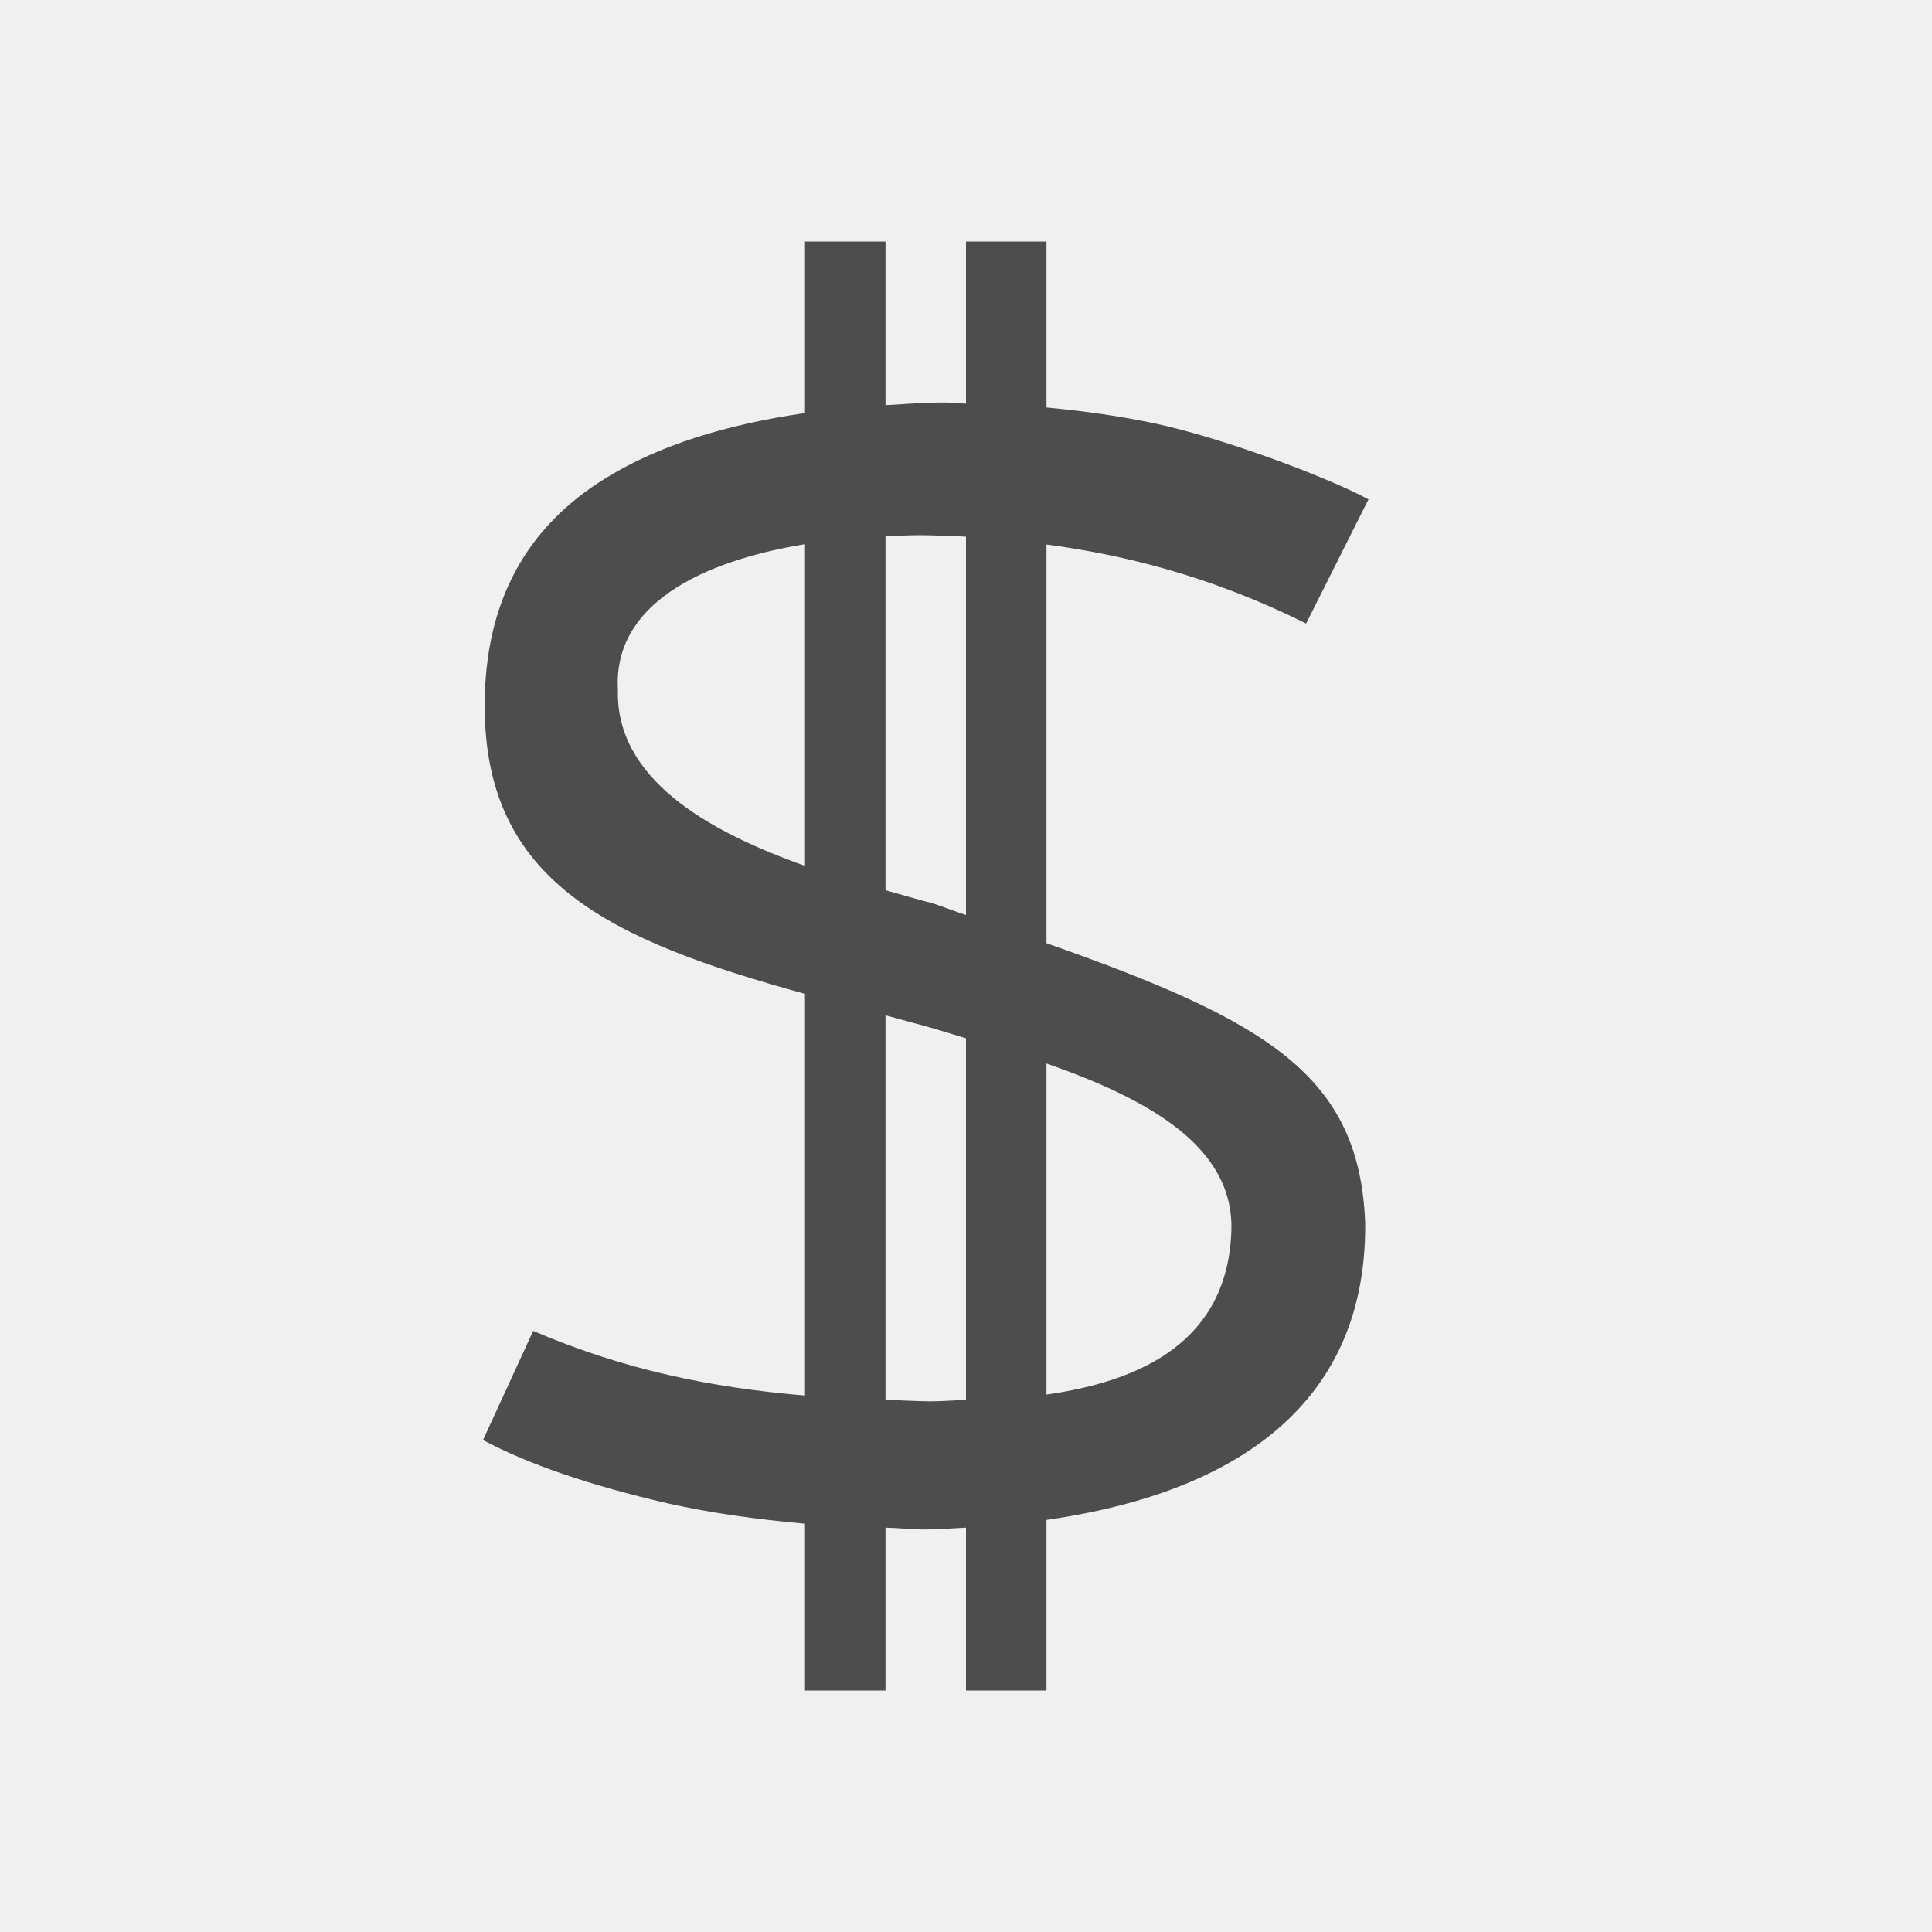
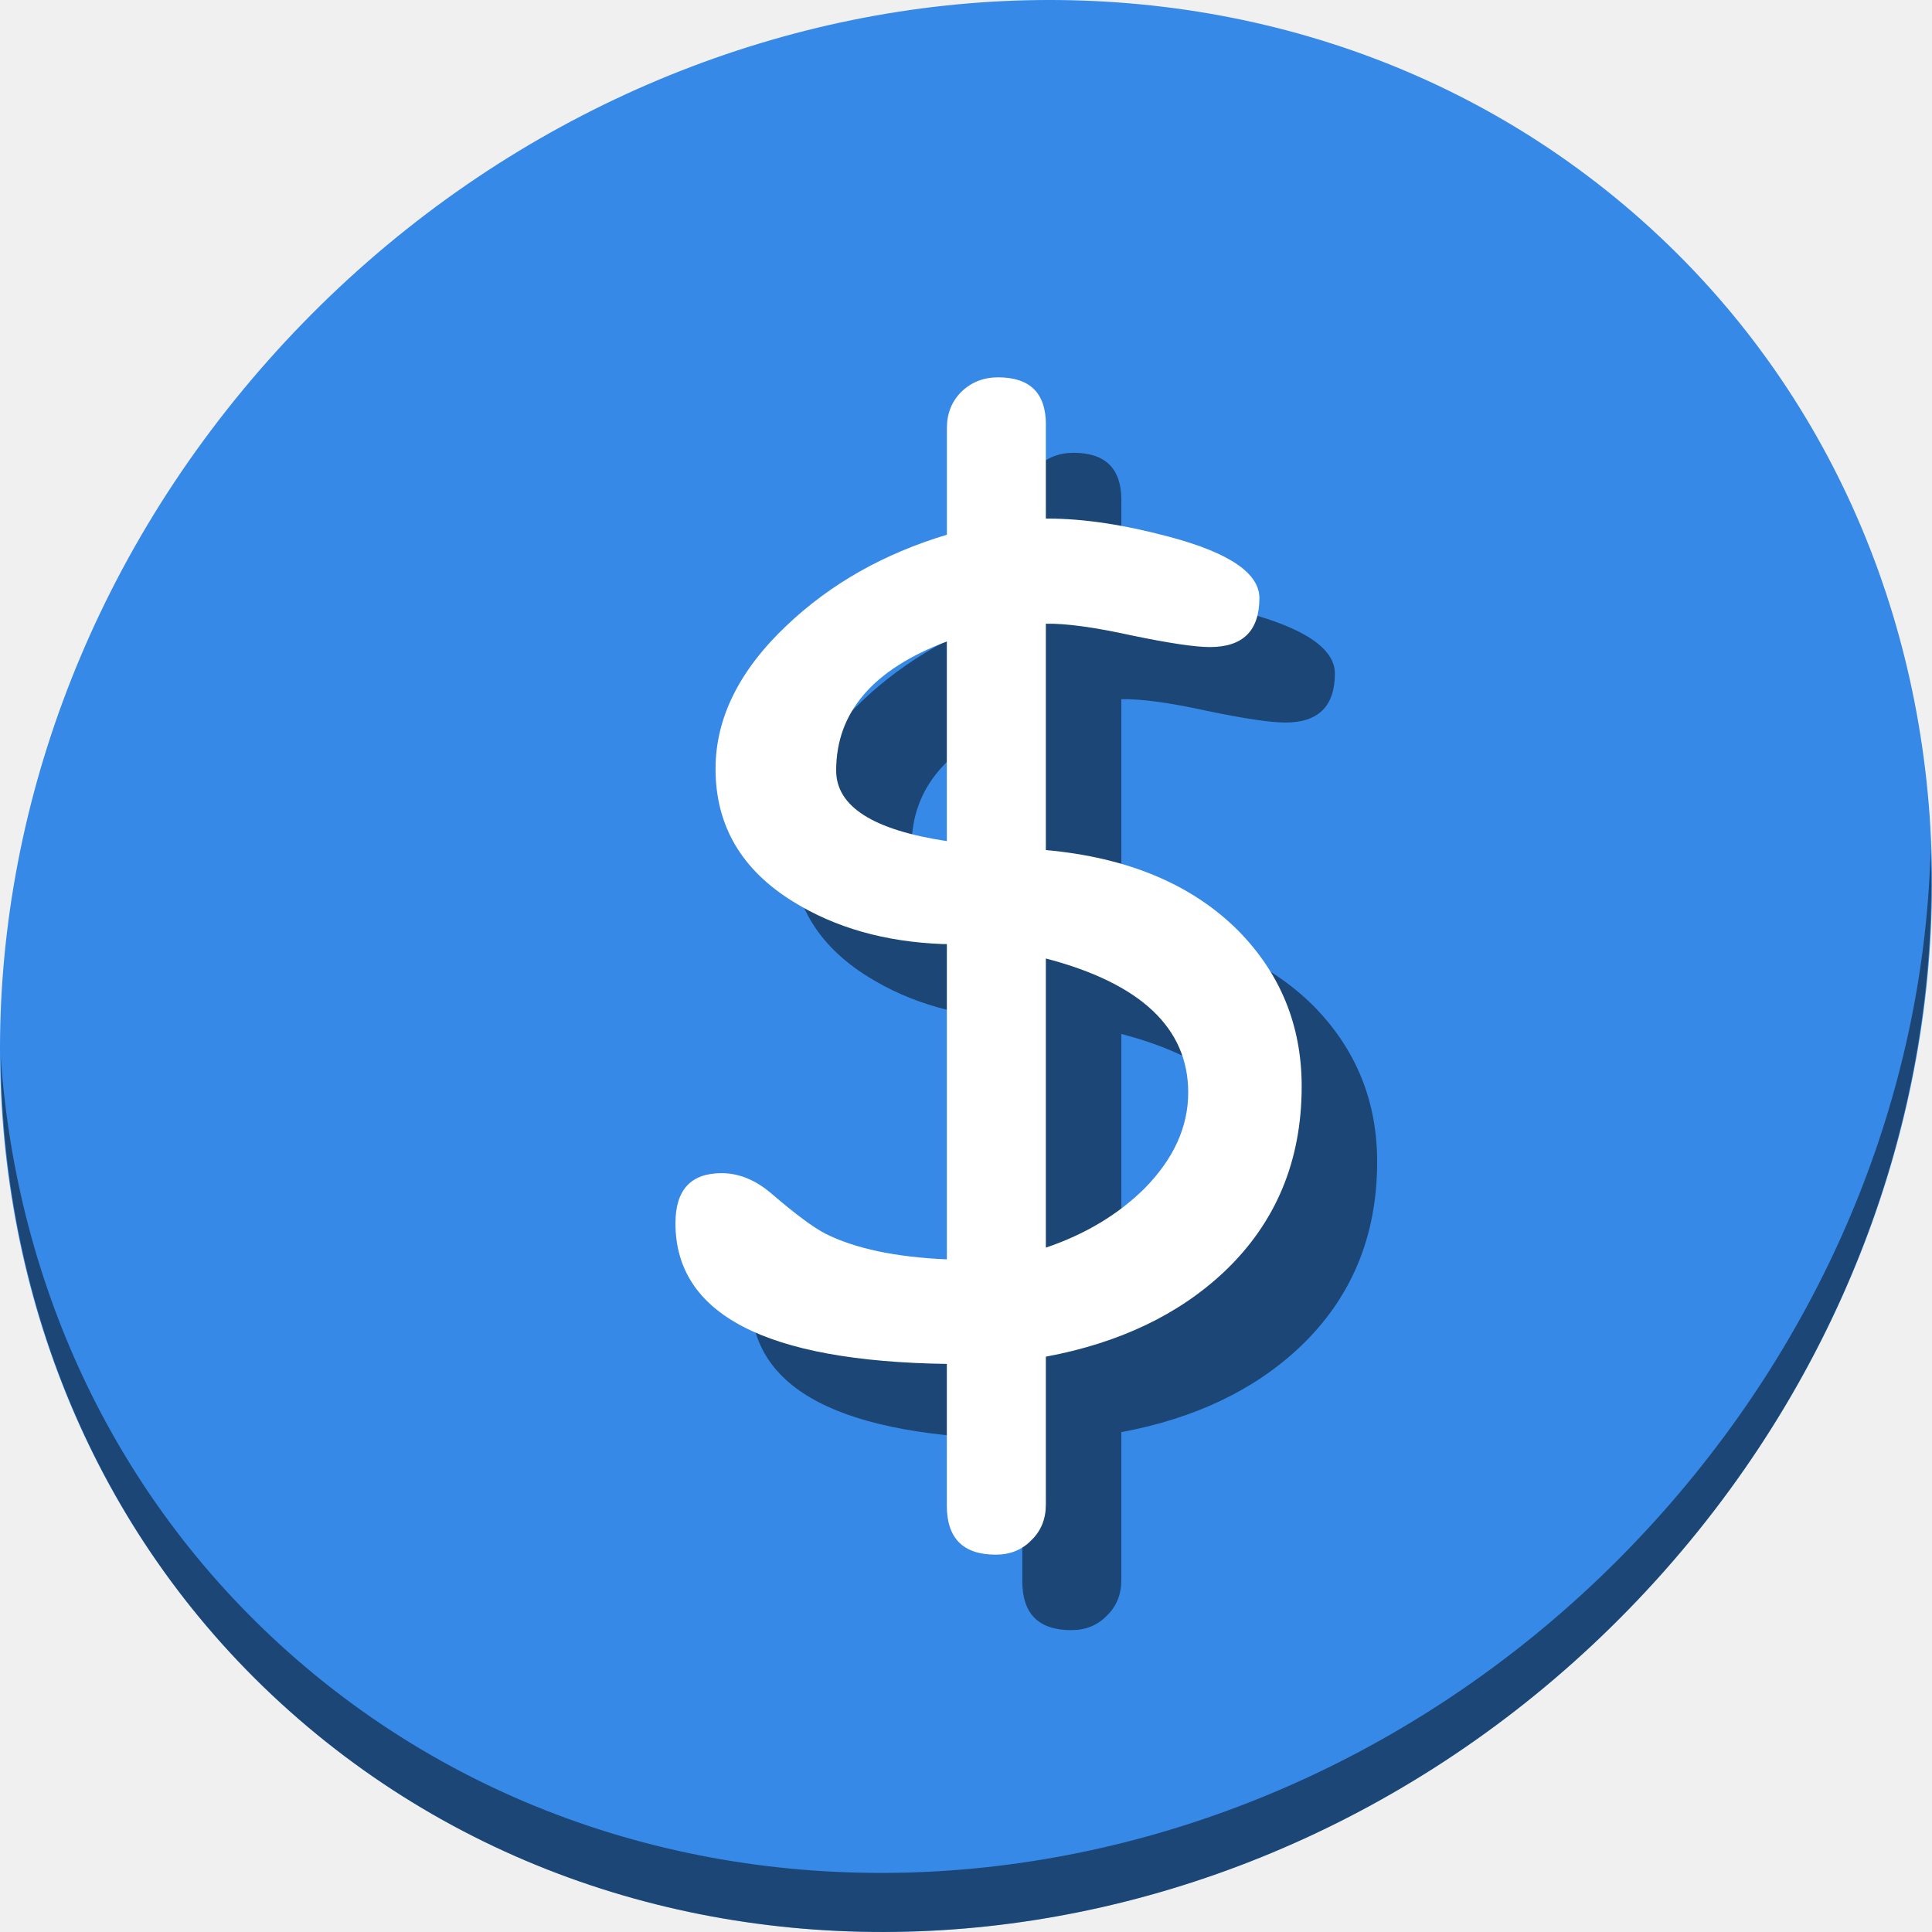
- <svg xmlns="http://www.w3.org/2000/svg" viewBox="0 0 24 24">
+ <svg xmlns="http://www.w3.org/2000/svg" viewBox="0 0 64 64" version="1.1" id="svg6" width="64" height="64">
  <defs id="defs3051">
    <style type="text/css" id="current-color-scheme">
      .ColorScheme-Text {
        color:#4d4d4d;
      }
      </style>
  </defs>
-   <path style="fill:currentColor;fill-opacity:1;stroke:none" d="M 10 3 L 10 5.131 C 9.023 5.273 8.191 5.53 7.537 5.932 C 6.527 6.547 6.021 7.49 6.021 8.762 C 6.017 10.957 7.579 11.68 10 12.346 L 10 17.336 C 8.827 17.237 7.755 17.017 6.623 16.533 L 6 17.889 C 6.565 18.19 7.327 18.451 8.289 18.674 C 8.833 18.796 9.4 18.874 10 18.928 L 10 21 L 11 21 L 11 18.977 C 11.17 18.981 11.314 19 11.494 19 C 11.658 18.999 11.83 18.985 12 18.977 L 12 21 L 13 21 L 13 18.881 C 14.997 18.596 16.98 17.679 16.959 15.193 C 16.889 13.364 15.756 12.686 13 11.717 L 13 6.764 C 13.903 6.884 15.002 7.136 16.225 7.746 L 17 6.203 C 16.449 5.908 15.169 5.437 14.354 5.262 C 13.92 5.169 13.467 5.106 13 5.062 L 13 3 L 12 3 L 12 5.014 C 11.908 5.012 11.822 5 11.729 5 C 11.472 5 11.241 5.02 11 5.033 L 11 3 L 10 3 z M 11.438 6.648 C 11.589 6.649 11.8 6.658 12 6.666 L 12 11.367 C 11.843 11.314 11.745 11.274 11.578 11.219 C 11.399 11.175 11.193 11.111 11 11.059 L 11 6.662 C 11.146 6.656 11.292 6.648 11.438 6.648 z M 10 6.76 L 10 10.756 C 8.773 10.321 7.643 9.665 7.676 8.566 C 7.616 7.525 8.68 6.976 10 6.76 z M 11 12.613 C 11.184 12.66 11.33 12.705 11.521 12.754 C 11.682 12.8 11.839 12.851 12 12.898 L 12 17.391 C 11.851 17.394 11.689 17.409 11.549 17.408 C 11.357 17.406 11.184 17.394 11 17.389 L 11 12.613 z M 13 13.211 C 14.281 13.659 15.32 14.246 15.297 15.275 C 15.258 16.671 14.165 17.158 13 17.324 L 13 13.211 z " class="ColorScheme-Text" />
+   <g id="g850" transform="matrix(0.125,0,0,0.125,-1.5518194e-7,56)">
+     <path id="path850" d="m 432.913,-391.526 c 102.193,88.575 105.827,249.7 8.117,359.899 C 343.32,78.572 181.28,96.101 79.087,7.526 -23.106,-81.049 -26.74,-242.174 70.97,-352.373 c 97.71,-110.199 259.75,-127.728 361.943,-39.153 z" style="fill:#3689e6;fill-opacity:1;stroke-width:11.11" />
+     <path id="path852" d="m 511.636,-223.096 c -1.551,61.312 -25.161,124.155 -70.966,175.814 C 342.959,62.917 180.919,80.446 78.726,-8.129 30.827,-49.644 4.497,-107.077 0.194,-167.771 0.799,-101.415 27.117,-37.518 79.079,7.519 181.272,96.094 343.32,78.556 441.022,-31.634 490.727,-87.692 514.027,-156.925 511.636,-223.096 Z" style="opacity:1;fill:#000000;fill-opacity:0.49;stroke-width:11.11" />
+     <g aria-label="$" style="font-style:normal;font-weight:normal;font-size:40px;line-height:1.25;font-family:sans-serif;letter-spacing:0px;word-spacing:0px;fill:#000000;fill-opacity:0.49;stroke:none" id="g842" transform="matrix(7.545774,0,0,7.545774,-920.7513,1884.909)">
+       <path d="m 157.926,-276.976 v -7.012 q -3.887,1.465 -3.887,4.531 0,1.895 3.887,2.48 z m 3.477,4.121 v 10.156 q 2.07,-0.703 3.457,-2.07 1.543,-1.562 1.543,-3.379 0,-3.398 -5,-4.707 z m 0,-18.75 v 3.301 h 0.078 q 1.875,0 4.277,0.645 3.145,0.84 3.145,2.148 0,1.719 -1.738,1.719 -0.781,0 -2.754,-0.41 -1.953,-0.43 -3.008,-0.41 v 7.949 q 4.316,0.391 6.758,2.832 2.227,2.266 2.227,5.469 0,3.926 -2.715,6.504 -2.402,2.266 -6.27,2.988 v 5.195 q 0,0.762 -0.508,1.25 -0.488,0.508 -1.25,0.508 -1.719,0 -1.719,-1.719 v -4.98 q -9.531,-0.137 -9.531,-4.941 0,-1.758 1.621,-1.758 0.918,0 1.758,0.723 1.25,1.074 1.895,1.406 1.562,0.781 4.258,0.898 v -11.074 h -0.156 q -3.027,-0.117 -5.234,-1.484 -2.734,-1.68 -2.734,-4.668 0,-2.676 2.5,-5.039 2.305,-2.188 5.625,-3.184 v -3.75 q 0,-0.762 0.508,-1.27 0.527,-0.508 1.289,-0.508 1.68,0 1.68,1.66 z" style="font-style:normal;font-variant:normal;font-weight:normal;font-stretch:normal;font-family:'Comic Sans MS';-inkscape-font-specification:'Comic Sans MS';fill:#000000;fill-opacity:0.49" id="path840" />
+     </g>
+     <g transform="matrix(7.545774,0,0,7.545774,-940.7513,1864.909)" id="flowRoot829" style="font-style:normal;font-weight:normal;font-size:40px;line-height:1.25;font-family:sans-serif;letter-spacing:0px;word-spacing:0px;fill:#ffffff;fill-opacity:1;stroke:none" aria-label="$">
+       <path id="path837" style="font-style:normal;font-variant:normal;font-weight:normal;font-stretch:normal;font-family:'Comic Sans MS';-inkscape-font-specification:'Comic Sans MS';fill:#ffffff" d="m 157.926,-276.976 v -7.012 q -3.887,1.465 -3.887,4.531 0,1.895 3.887,2.48 z m 3.477,4.121 v 10.156 q 2.07,-0.703 3.457,-2.07 1.543,-1.562 1.543,-3.379 0,-3.398 -5,-4.707 z m 0,-18.75 v 3.301 h 0.078 q 1.875,0 4.277,0.645 3.145,0.84 3.145,2.148 0,1.719 -1.738,1.719 -0.781,0 -2.754,-0.41 -1.953,-0.43 -3.008,-0.41 v 7.949 q 4.316,0.391 6.758,2.832 2.227,2.266 2.227,5.469 0,3.926 -2.715,6.504 -2.402,2.266 -6.27,2.988 v 5.195 q 0,0.762 -0.508,1.25 -0.488,0.508 -1.25,0.508 -1.719,0 -1.719,-1.719 v -4.98 q -9.531,-0.137 -9.531,-4.941 0,-1.758 1.621,-1.758 0.918,0 1.758,0.723 1.25,1.074 1.895,1.406 1.562,0.781 4.258,0.898 v -11.074 h -0.156 q -3.027,-0.117 -5.234,-1.484 -2.734,-1.68 -2.734,-4.668 0,-2.676 2.5,-5.039 2.305,-2.188 5.625,-3.184 v -3.75 q 0,-0.762 0.508,-1.27 0.527,-0.508 1.289,-0.508 1.68,0 1.68,1.66 z" />
+     </g>
+   </g>
</svg>
